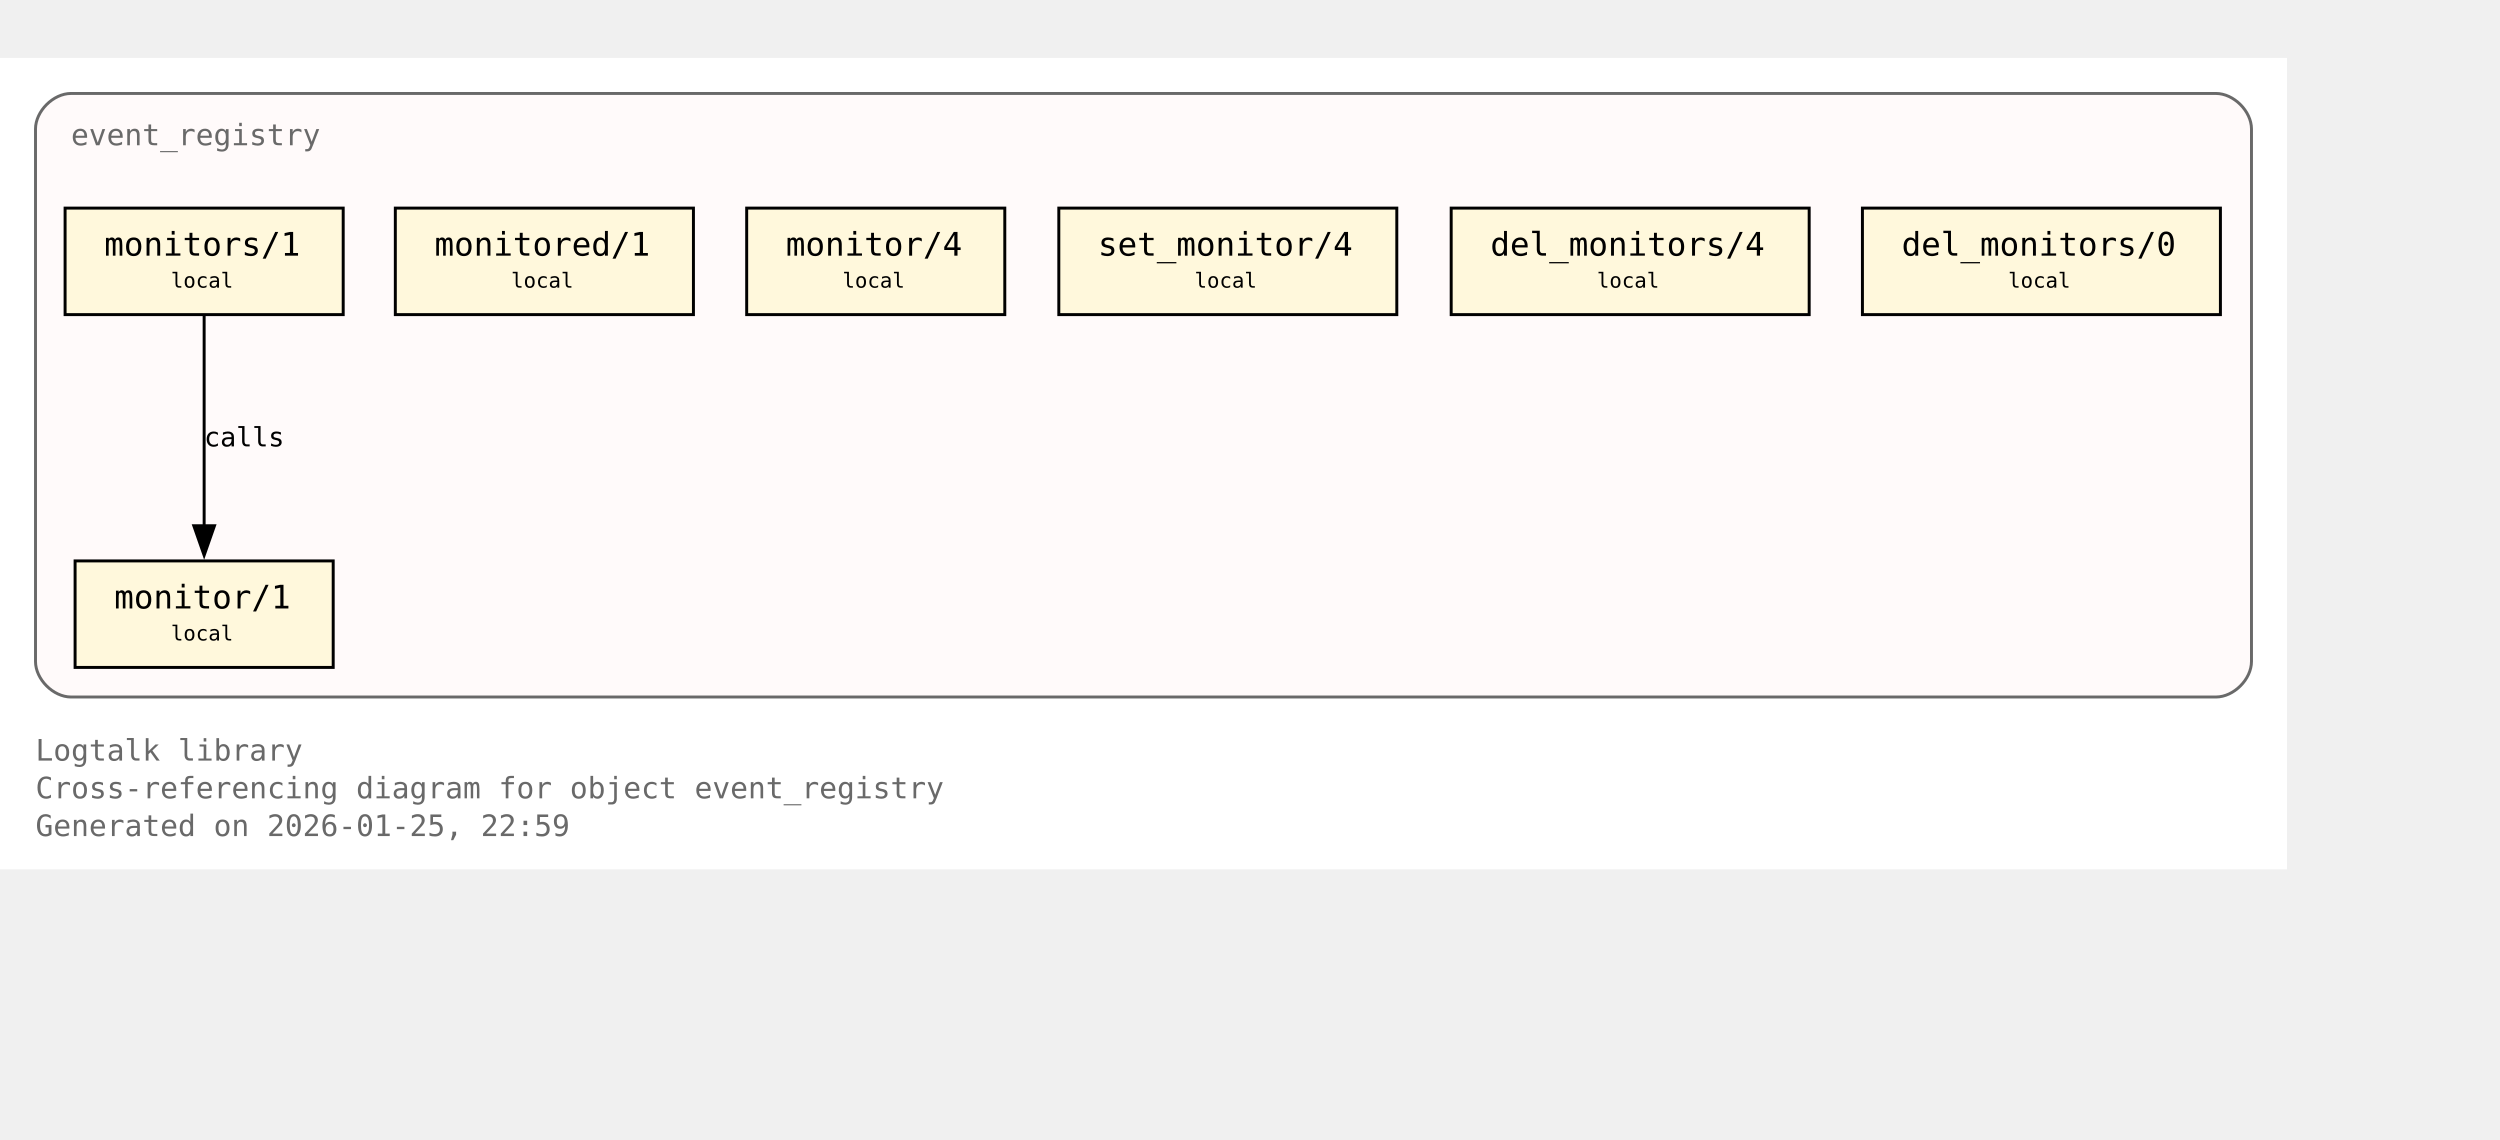
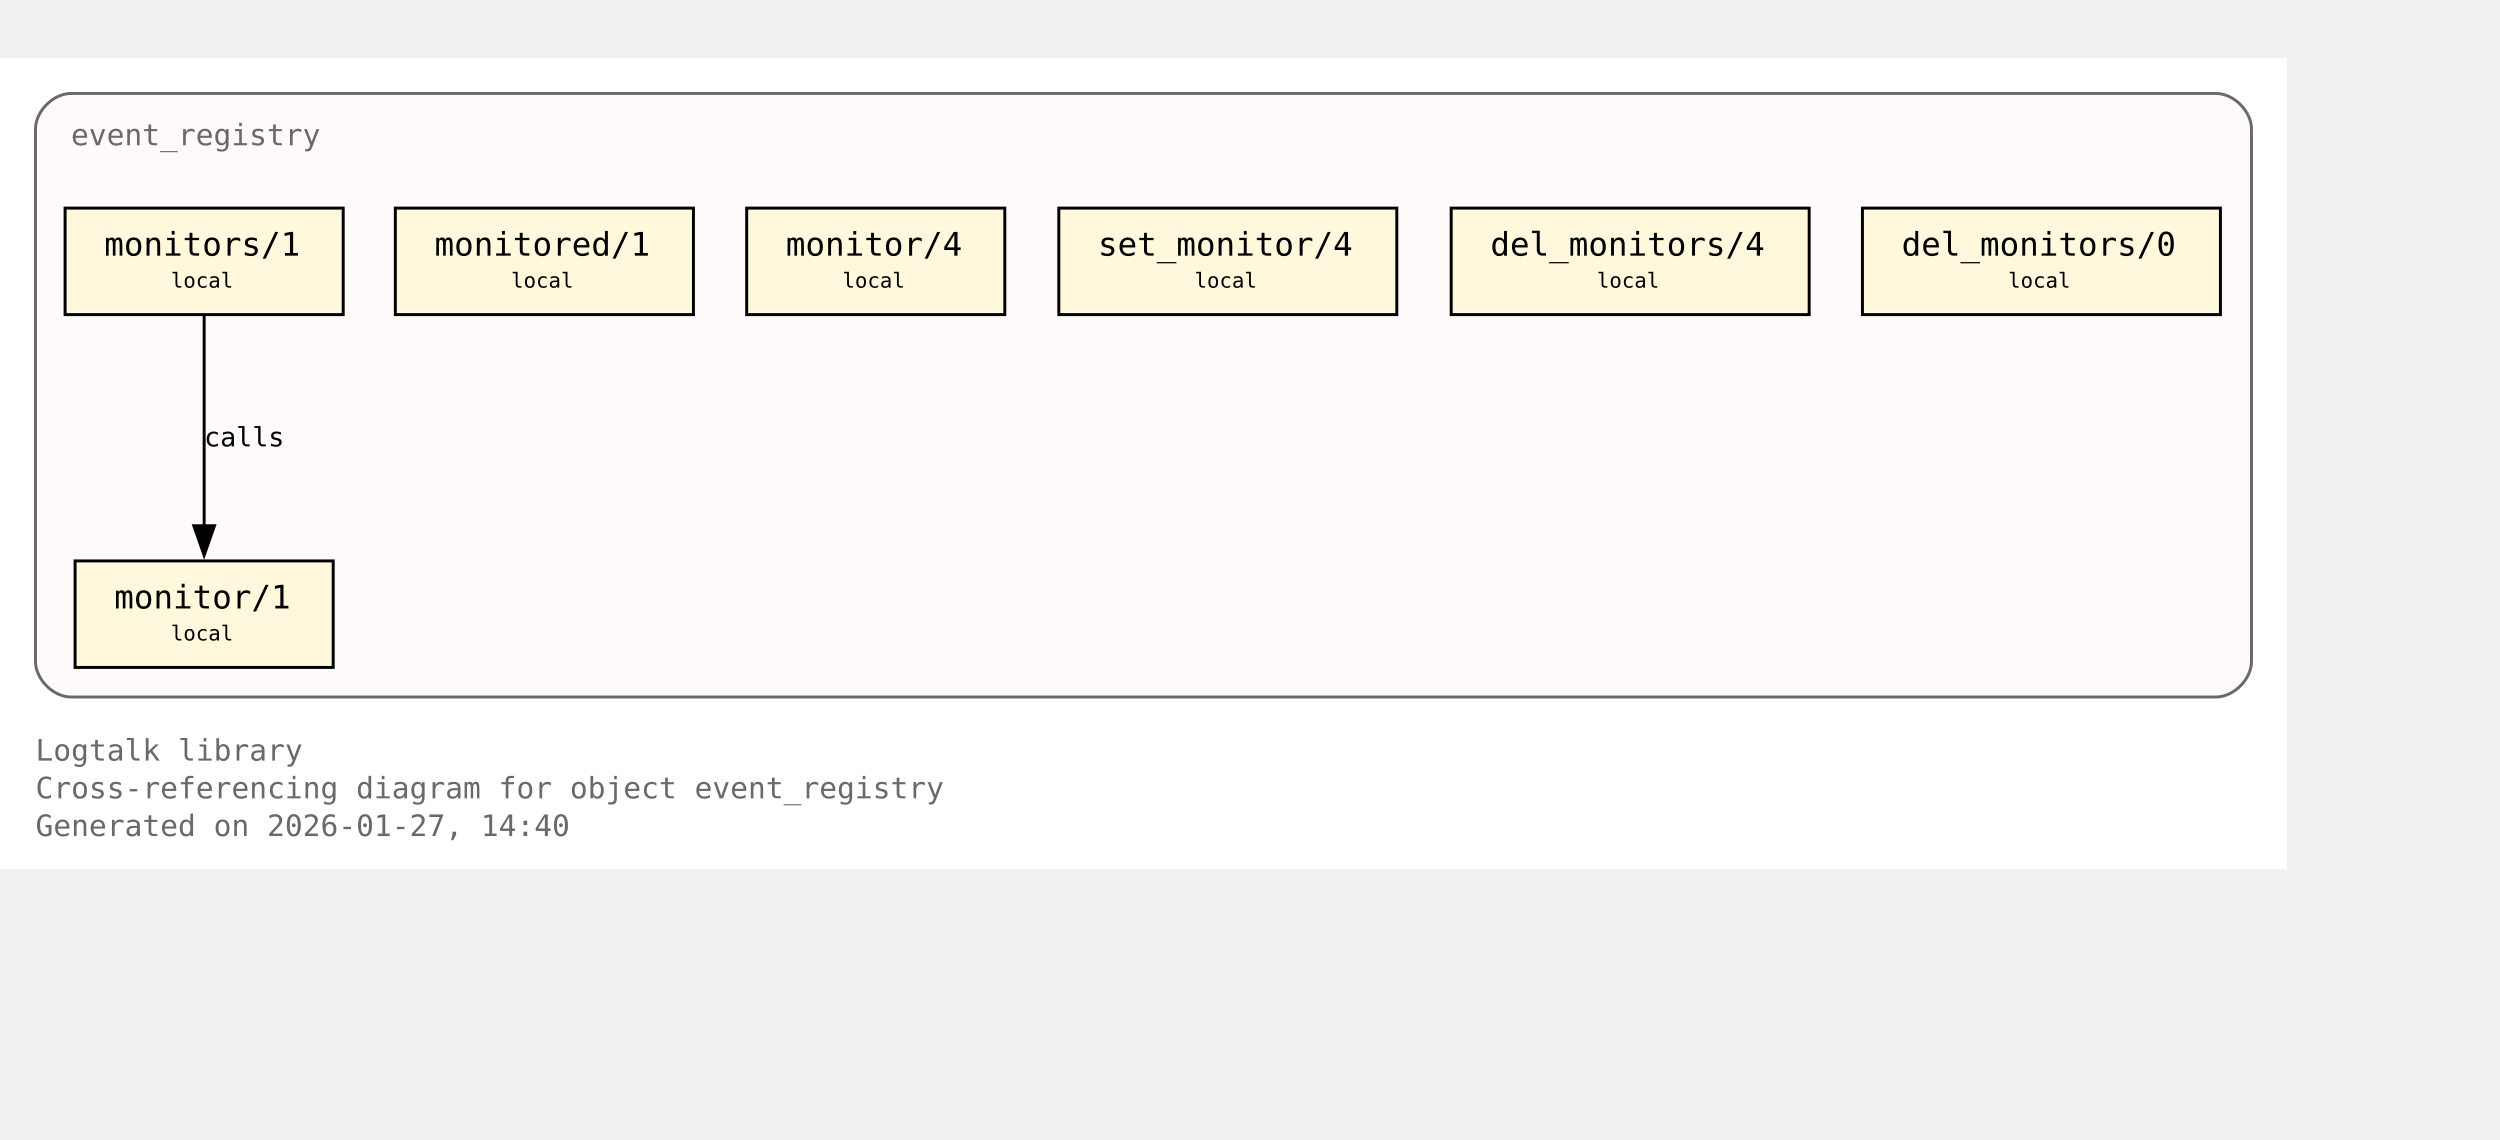
<svg xmlns="http://www.w3.org/2000/svg" xmlns:xlink="http://www.w3.org/1999/xlink" width="917pt" height="418pt" viewBox="72.00 72.00 845.00 346.00">
  <g id="graph0" class="graph" transform="scale(1 1) rotate(0) translate(76 342.25)">
    <polygon fill="white" stroke="none" points="-4,4 -4,-270.25 769,-270.25 769,4 -4,4" />
    <text xml:space="preserve" text-anchor="start" x="8" y="-32.75" font-family="Monospace" font-size="10.00" fill="dimgray">Logtalk library</text>
    <text xml:space="preserve" text-anchor="start" x="8" y="-20" font-family="Monospace" font-size="10.00" fill="dimgray">Cross-referencing diagram for object event_registry</text>
-     <text xml:space="preserve" text-anchor="start" x="8" y="-7.25" font-family="Monospace" font-size="10.00" fill="dimgray">Generated on 2026-01-25, 22:59</text>
+     <text xml:space="preserve" text-anchor="start" x="8" y="-7.25" font-family="Monospace" font-size="10.00" fill="dimgray">Generated on 2026-01-27, 14:40</text>
    <g id="clust1" class="cluster">
      <g id="a_clust1">
        <a xlink:title="event_registry">
          <path fill="snow" stroke="dimgray" d="M20,-54.25C20,-54.25 745,-54.25 745,-54.25 751,-54.25 757,-60.25 757,-66.25 757,-66.25 757,-246.25 757,-246.25 757,-252.25 751,-258.25 745,-258.25 745,-258.25 20,-258.25 20,-258.25 14,-258.25 8,-252.25 8,-246.25 8,-246.25 8,-66.25 8,-66.25 8,-60.25 14,-54.25 20,-54.25" />
          <g id="a_clust1_0">
-             <a xlink:href="https://github.com/LogtalkDotOrg/logtalk3/tree/6ffc3b9ba5c2a4ca127f7362df09b28aa2a20125/library/events/event_registry.lgt#L23" xlink:title="https://github.com/LogtalkDotOrg/logtalk3/tree/6ffc3b9ba5c2a4ca127f7362df09b28aa2a20125/library/events/event_registry.lgt#L23">
+             <a xlink:href="https://github.com/LogtalkDotOrg/logtalk3/tree/5e36d22cc21c1345ca66394f84db14c7464ac5bd/library/events/event_registry.lgt#L23" xlink:title="https://github.com/LogtalkDotOrg/logtalk3/tree/5e36d22cc21c1345ca66394f84db14c7464ac5bd/library/events/event_registry.lgt#L23">
              <text xml:space="preserve" text-anchor="start" x="20" y="-240.75" font-family="Monospace" font-size="10.00" fill="dimgray">event_registry</text>
            </a>
          </g>
        </a>
      </g>
    </g>
    <g id="node1" class="node">
      <polygon fill="cornsilk" stroke="black" points="108.62,-100.25 21.38,-100.25 21.38,-64.25 108.62,-64.25 108.62,-100.25" />
      <text xml:space="preserve" text-anchor="start" x="29.38" y="-84.95" font-family="Monospace" font-size="9.00"> </text>
      <g id="a_node1_1">
-         <a xlink:href="https://github.com/LogtalkDotOrg/logtalk3/tree/6ffc3b9ba5c2a4ca127f7362df09b28aa2a20125/library/events/event_registry.lgt#L33" xlink:title="https://github.com/LogtalkDotOrg/logtalk3/tree/6ffc3b9ba5c2a4ca127f7362df09b28aa2a20125/library/events/event_registry.lgt#L33">
+         <a xlink:href="https://github.com/LogtalkDotOrg/logtalk3/tree/5e36d22cc21c1345ca66394f84db14c7464ac5bd/library/events/event_registry.lgt#L33" xlink:title="https://github.com/LogtalkDotOrg/logtalk3/tree/5e36d22cc21c1345ca66394f84db14c7464ac5bd/library/events/event_registry.lgt#L33">
          <text xml:space="preserve" text-anchor="start" x="34.62" y="-84.17" font-family="Monospace" font-size="11.00">monitor/1</text>
        </a>
      </g>
      <text xml:space="preserve" text-anchor="start" x="95.38" y="-84.95" font-family="Monospace" font-size="9.00"> </text>
      <text xml:space="preserve" text-anchor="start" x="29.38" y="-72.58" font-family="Monospace" font-size="9.00"> </text>
      <text xml:space="preserve" text-anchor="start" x="53.75" y="-73.35" font-family="Monospace" font-size="7.00">local</text>
      <text xml:space="preserve" text-anchor="start" x="95.38" y="-72.58" font-family="Monospace" font-size="9.00"> </text>
    </g>
    <g id="node2" class="node">
      <polygon fill="cornsilk" stroke="black" points="112,-219.5 18,-219.5 18,-183.5 112,-183.5 112,-219.5" />
      <text xml:space="preserve" text-anchor="start" x="26" y="-204.2" font-family="Monospace" font-size="9.00"> </text>
      <g id="a_node2_2">
-         <a xlink:href="https://github.com/LogtalkDotOrg/logtalk3/tree/6ffc3b9ba5c2a4ca127f7362df09b28aa2a20125/library/events/event_registry.lgt#L37" xlink:title="https://github.com/LogtalkDotOrg/logtalk3/tree/6ffc3b9ba5c2a4ca127f7362df09b28aa2a20125/library/events/event_registry.lgt#L37">
+         <a xlink:href="https://github.com/LogtalkDotOrg/logtalk3/tree/5e36d22cc21c1345ca66394f84db14c7464ac5bd/library/events/event_registry.lgt#L37" xlink:title="https://github.com/LogtalkDotOrg/logtalk3/tree/5e36d22cc21c1345ca66394f84db14c7464ac5bd/library/events/event_registry.lgt#L37">
          <text xml:space="preserve" text-anchor="start" x="31.25" y="-203.43" font-family="Monospace" font-size="11.00">monitors/1</text>
        </a>
      </g>
      <text xml:space="preserve" text-anchor="start" x="98.75" y="-204.2" font-family="Monospace" font-size="9.00"> </text>
      <text xml:space="preserve" text-anchor="start" x="26" y="-191.82" font-family="Monospace" font-size="9.00"> </text>
      <text xml:space="preserve" text-anchor="start" x="53.75" y="-192.6" font-family="Monospace" font-size="7.00">local</text>
      <text xml:space="preserve" text-anchor="start" x="98.75" y="-191.82" font-family="Monospace" font-size="9.00"> </text>
    </g>
    <g id="edge1" class="edge">
      <g id="a_edge1">
-         <a xlink:href="https://github.com/LogtalkDotOrg/logtalk3/tree/6ffc3b9ba5c2a4ca127f7362df09b28aa2a20125/library/events/event_registry.lgt#L37" xlink:title="calls">
+         <a xlink:href="https://github.com/LogtalkDotOrg/logtalk3/tree/5e36d22cc21c1345ca66394f84db14c7464ac5bd/library/events/event_registry.lgt#L37" xlink:title="calls">
          <path fill="none" stroke="black" d="M65,-183.2C65,-164.5 65,-134.37 65,-112.08" />
          <polygon fill="black" stroke="black" points="68.5,-112.14 65,-102.14 61.5,-112.14 68.5,-112.14" />
        </a>
      </g>
      <g id="a_edge1-label">
-         <a xlink:href="https://github.com/LogtalkDotOrg/logtalk3/tree/6ffc3b9ba5c2a4ca127f7362df09b28aa2a20125/library/events/event_registry.lgt#L37" xlink:title="https://github.com/LogtalkDotOrg/logtalk3/tree/6ffc3b9ba5c2a4ca127f7362df09b28aa2a20125/library/events/event_registry.lgt#L37">
+         <a xlink:href="https://github.com/LogtalkDotOrg/logtalk3/tree/5e36d22cc21c1345ca66394f84db14c7464ac5bd/library/events/event_registry.lgt#L37" xlink:title="https://github.com/LogtalkDotOrg/logtalk3/tree/5e36d22cc21c1345ca66394f84db14c7464ac5bd/library/events/event_registry.lgt#L37">
          <text xml:space="preserve" text-anchor="start" x="65" y="-138.95" font-family="Monospace" font-size="9.00">calls</text>
        </a>
      </g>
    </g>
    <g id="node3" class="node">
      <polygon fill="cornsilk" stroke="black" points="230.38,-219.5 129.62,-219.5 129.62,-183.5 230.38,-183.5 230.38,-219.5" />
      <text xml:space="preserve" text-anchor="start" x="137.62" y="-204.2" font-family="Monospace" font-size="9.00"> </text>
      <g id="a_node3_3">
-         <a xlink:href="https://github.com/LogtalkDotOrg/logtalk3/tree/6ffc3b9ba5c2a4ca127f7362df09b28aa2a20125/library/events/event_registry.lgt#L43" xlink:title="https://github.com/LogtalkDotOrg/logtalk3/tree/6ffc3b9ba5c2a4ca127f7362df09b28aa2a20125/library/events/event_registry.lgt#L43">
+         <a xlink:href="https://github.com/LogtalkDotOrg/logtalk3/tree/5e36d22cc21c1345ca66394f84db14c7464ac5bd/library/events/event_registry.lgt#L43" xlink:title="https://github.com/LogtalkDotOrg/logtalk3/tree/5e36d22cc21c1345ca66394f84db14c7464ac5bd/library/events/event_registry.lgt#L43">
          <text xml:space="preserve" text-anchor="start" x="142.88" y="-203.43" font-family="Monospace" font-size="11.00">monitored/1</text>
        </a>
      </g>
      <text xml:space="preserve" text-anchor="start" x="217.12" y="-204.2" font-family="Monospace" font-size="9.00"> </text>
      <text xml:space="preserve" text-anchor="start" x="137.62" y="-191.82" font-family="Monospace" font-size="9.00"> </text>
      <text xml:space="preserve" text-anchor="start" x="168.75" y="-192.6" font-family="Monospace" font-size="7.00">local</text>
      <text xml:space="preserve" text-anchor="start" x="217.12" y="-191.82" font-family="Monospace" font-size="9.00"> </text>
    </g>
    <g id="node4" class="node">
      <polygon fill="cornsilk" stroke="black" points="335.62,-219.5 248.38,-219.5 248.38,-183.5 335.62,-183.5 335.62,-219.5" />
      <text xml:space="preserve" text-anchor="start" x="256.38" y="-204.2" font-family="Monospace" font-size="9.00"> </text>
      <g id="a_node4_4">
-         <a xlink:href="https://github.com/LogtalkDotOrg/logtalk3/tree/6ffc3b9ba5c2a4ca127f7362df09b28aa2a20125/library/events/event_registry.lgt#L54" xlink:title="https://github.com/LogtalkDotOrg/logtalk3/tree/6ffc3b9ba5c2a4ca127f7362df09b28aa2a20125/library/events/event_registry.lgt#L54">
+         <a xlink:href="https://github.com/LogtalkDotOrg/logtalk3/tree/5e36d22cc21c1345ca66394f84db14c7464ac5bd/library/events/event_registry.lgt#L54" xlink:title="https://github.com/LogtalkDotOrg/logtalk3/tree/5e36d22cc21c1345ca66394f84db14c7464ac5bd/library/events/event_registry.lgt#L54">
          <text xml:space="preserve" text-anchor="start" x="261.62" y="-203.43" font-family="Monospace" font-size="11.00">monitor/4</text>
        </a>
      </g>
      <text xml:space="preserve" text-anchor="start" x="322.38" y="-204.2" font-family="Monospace" font-size="9.00"> </text>
      <text xml:space="preserve" text-anchor="start" x="256.38" y="-191.82" font-family="Monospace" font-size="9.00"> </text>
      <text xml:space="preserve" text-anchor="start" x="280.75" y="-192.6" font-family="Monospace" font-size="7.00">local</text>
      <text xml:space="preserve" text-anchor="start" x="322.38" y="-191.82" font-family="Monospace" font-size="9.00"> </text>
    </g>
    <g id="node5" class="node">
      <polygon fill="cornsilk" stroke="black" points="468.12,-219.5 353.88,-219.5 353.88,-183.5 468.12,-183.5 468.12,-219.5" />
      <text xml:space="preserve" text-anchor="start" x="361.88" y="-204.2" font-family="Monospace" font-size="9.00"> </text>
      <g id="a_node5_5">
-         <a xlink:href="https://github.com/LogtalkDotOrg/logtalk3/tree/6ffc3b9ba5c2a4ca127f7362df09b28aa2a20125/library/events/event_registry.lgt#L58" xlink:title="https://github.com/LogtalkDotOrg/logtalk3/tree/6ffc3b9ba5c2a4ca127f7362df09b28aa2a20125/library/events/event_registry.lgt#L58">
+         <a xlink:href="https://github.com/LogtalkDotOrg/logtalk3/tree/5e36d22cc21c1345ca66394f84db14c7464ac5bd/library/events/event_registry.lgt#L58" xlink:title="https://github.com/LogtalkDotOrg/logtalk3/tree/5e36d22cc21c1345ca66394f84db14c7464ac5bd/library/events/event_registry.lgt#L58">
          <text xml:space="preserve" text-anchor="start" x="367.12" y="-203.43" font-family="Monospace" font-size="11.00">set_monitor/4</text>
        </a>
      </g>
      <text xml:space="preserve" text-anchor="start" x="454.88" y="-204.2" font-family="Monospace" font-size="9.00"> </text>
      <text xml:space="preserve" text-anchor="start" x="361.88" y="-191.82" font-family="Monospace" font-size="9.00"> </text>
      <text xml:space="preserve" text-anchor="start" x="399.75" y="-192.6" font-family="Monospace" font-size="7.00">local</text>
      <text xml:space="preserve" text-anchor="start" x="454.88" y="-191.82" font-family="Monospace" font-size="9.00"> </text>
    </g>
    <g id="node6" class="node">
      <polygon fill="cornsilk" stroke="black" points="607.5,-219.5 486.5,-219.5 486.5,-183.5 607.5,-183.5 607.5,-219.5" />
      <text xml:space="preserve" text-anchor="start" x="494.5" y="-204.2" font-family="Monospace" font-size="9.00"> </text>
      <g id="a_node6_6">
-         <a xlink:href="https://github.com/LogtalkDotOrg/logtalk3/tree/6ffc3b9ba5c2a4ca127f7362df09b28aa2a20125/library/events/event_registry.lgt#L62" xlink:title="https://github.com/LogtalkDotOrg/logtalk3/tree/6ffc3b9ba5c2a4ca127f7362df09b28aa2a20125/library/events/event_registry.lgt#L62">
+         <a xlink:href="https://github.com/LogtalkDotOrg/logtalk3/tree/5e36d22cc21c1345ca66394f84db14c7464ac5bd/library/events/event_registry.lgt#L62" xlink:title="https://github.com/LogtalkDotOrg/logtalk3/tree/5e36d22cc21c1345ca66394f84db14c7464ac5bd/library/events/event_registry.lgt#L62">
          <text xml:space="preserve" text-anchor="start" x="499.75" y="-203.43" font-family="Monospace" font-size="11.00">del_monitors/4</text>
        </a>
      </g>
      <text xml:space="preserve" text-anchor="start" x="594.25" y="-204.2" font-family="Monospace" font-size="9.00"> </text>
      <text xml:space="preserve" text-anchor="start" x="494.5" y="-191.82" font-family="Monospace" font-size="9.00"> </text>
      <text xml:space="preserve" text-anchor="start" x="535.75" y="-192.6" font-family="Monospace" font-size="7.00">local</text>
      <text xml:space="preserve" text-anchor="start" x="594.25" y="-191.82" font-family="Monospace" font-size="9.00"> </text>
    </g>
    <g id="node7" class="node">
      <polygon fill="cornsilk" stroke="black" points="746.5,-219.5 625.5,-219.5 625.5,-183.5 746.5,-183.5 746.5,-219.5" />
      <text xml:space="preserve" text-anchor="start" x="633.5" y="-204.2" font-family="Monospace" font-size="9.00"> </text>
      <g id="a_node7_7">
-         <a xlink:href="https://github.com/LogtalkDotOrg/logtalk3/tree/6ffc3b9ba5c2a4ca127f7362df09b28aa2a20125/library/events/event_registry.lgt#L66" xlink:title="https://github.com/LogtalkDotOrg/logtalk3/tree/6ffc3b9ba5c2a4ca127f7362df09b28aa2a20125/library/events/event_registry.lgt#L66">
+         <a xlink:href="https://github.com/LogtalkDotOrg/logtalk3/tree/5e36d22cc21c1345ca66394f84db14c7464ac5bd/library/events/event_registry.lgt#L66" xlink:title="https://github.com/LogtalkDotOrg/logtalk3/tree/5e36d22cc21c1345ca66394f84db14c7464ac5bd/library/events/event_registry.lgt#L66">
          <text xml:space="preserve" text-anchor="start" x="638.75" y="-203.43" font-family="Monospace" font-size="11.00">del_monitors/0</text>
        </a>
      </g>
      <text xml:space="preserve" text-anchor="start" x="733.25" y="-204.2" font-family="Monospace" font-size="9.00"> </text>
      <text xml:space="preserve" text-anchor="start" x="633.5" y="-191.82" font-family="Monospace" font-size="9.00"> </text>
      <text xml:space="preserve" text-anchor="start" x="674.75" y="-192.6" font-family="Monospace" font-size="7.00">local</text>
      <text xml:space="preserve" text-anchor="start" x="733.25" y="-191.82" font-family="Monospace" font-size="9.00"> </text>
    </g>
  </g>
</svg>
